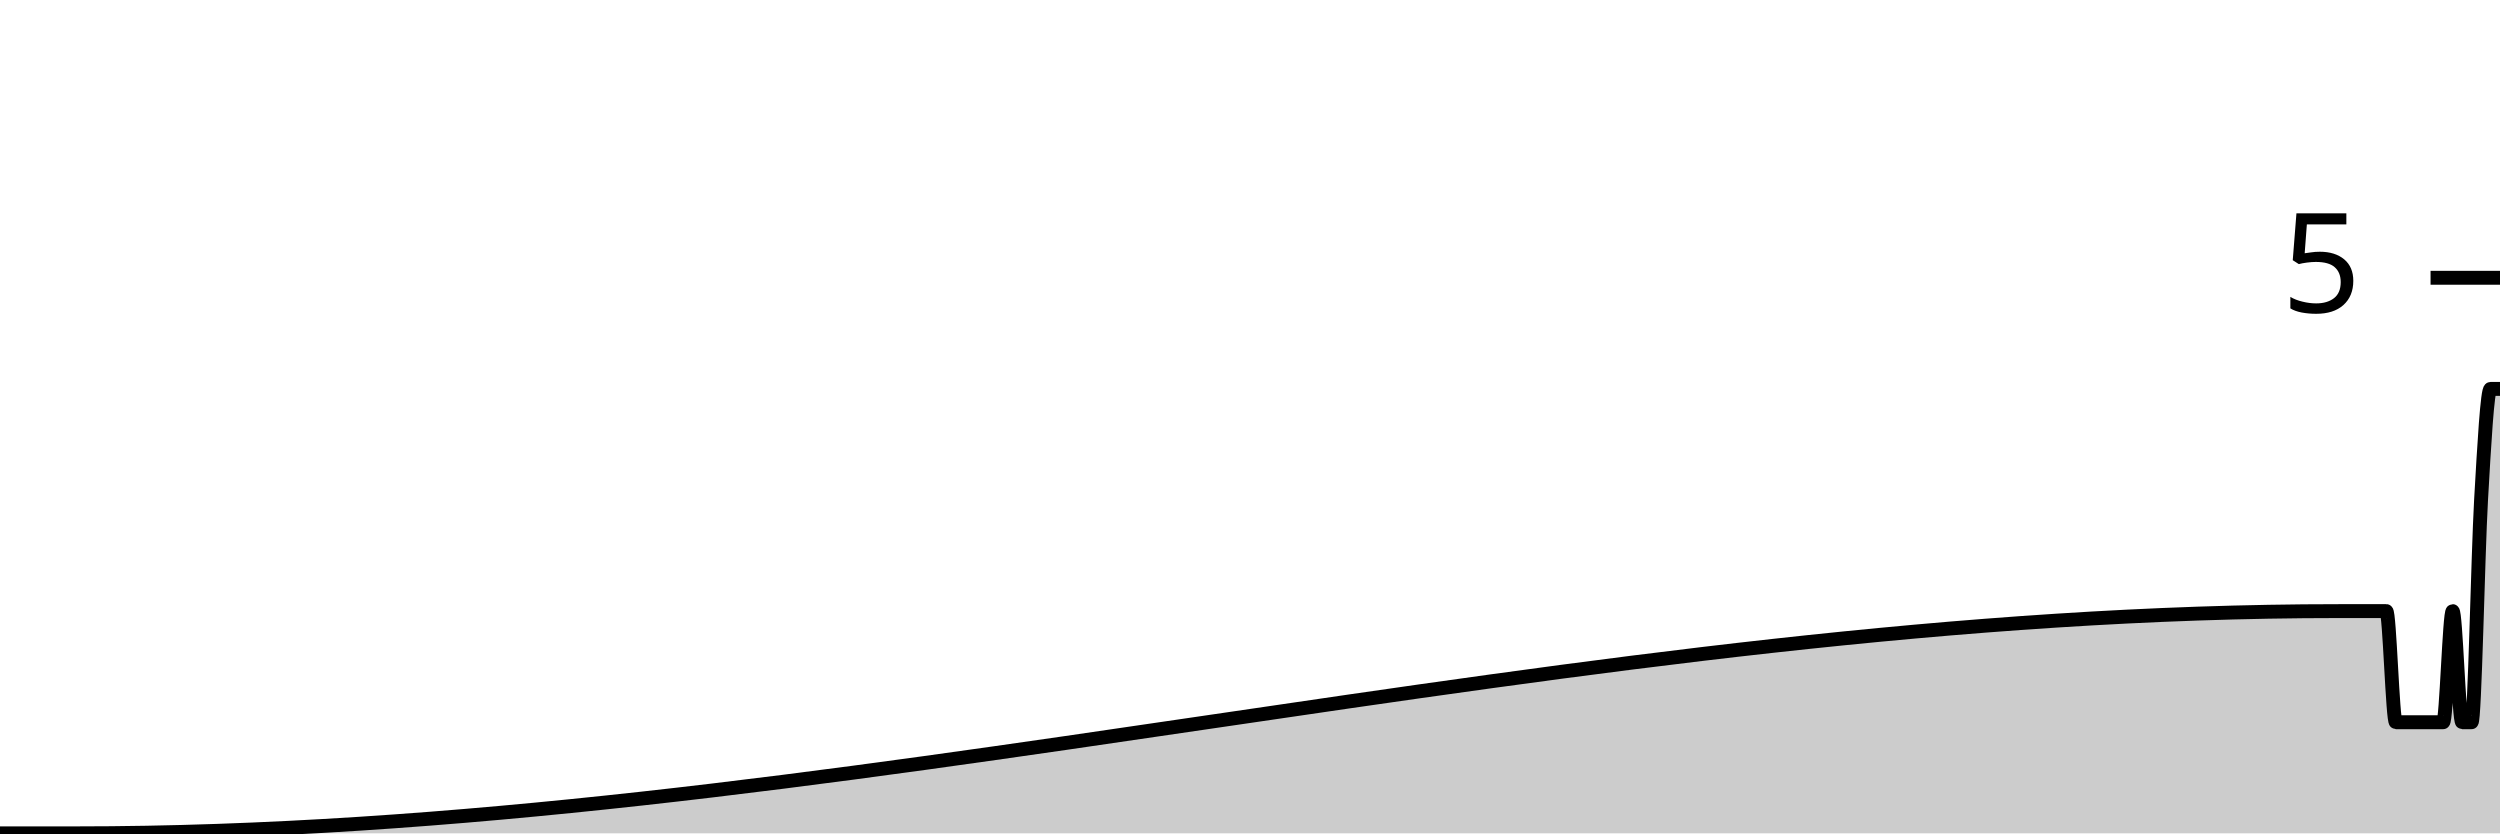
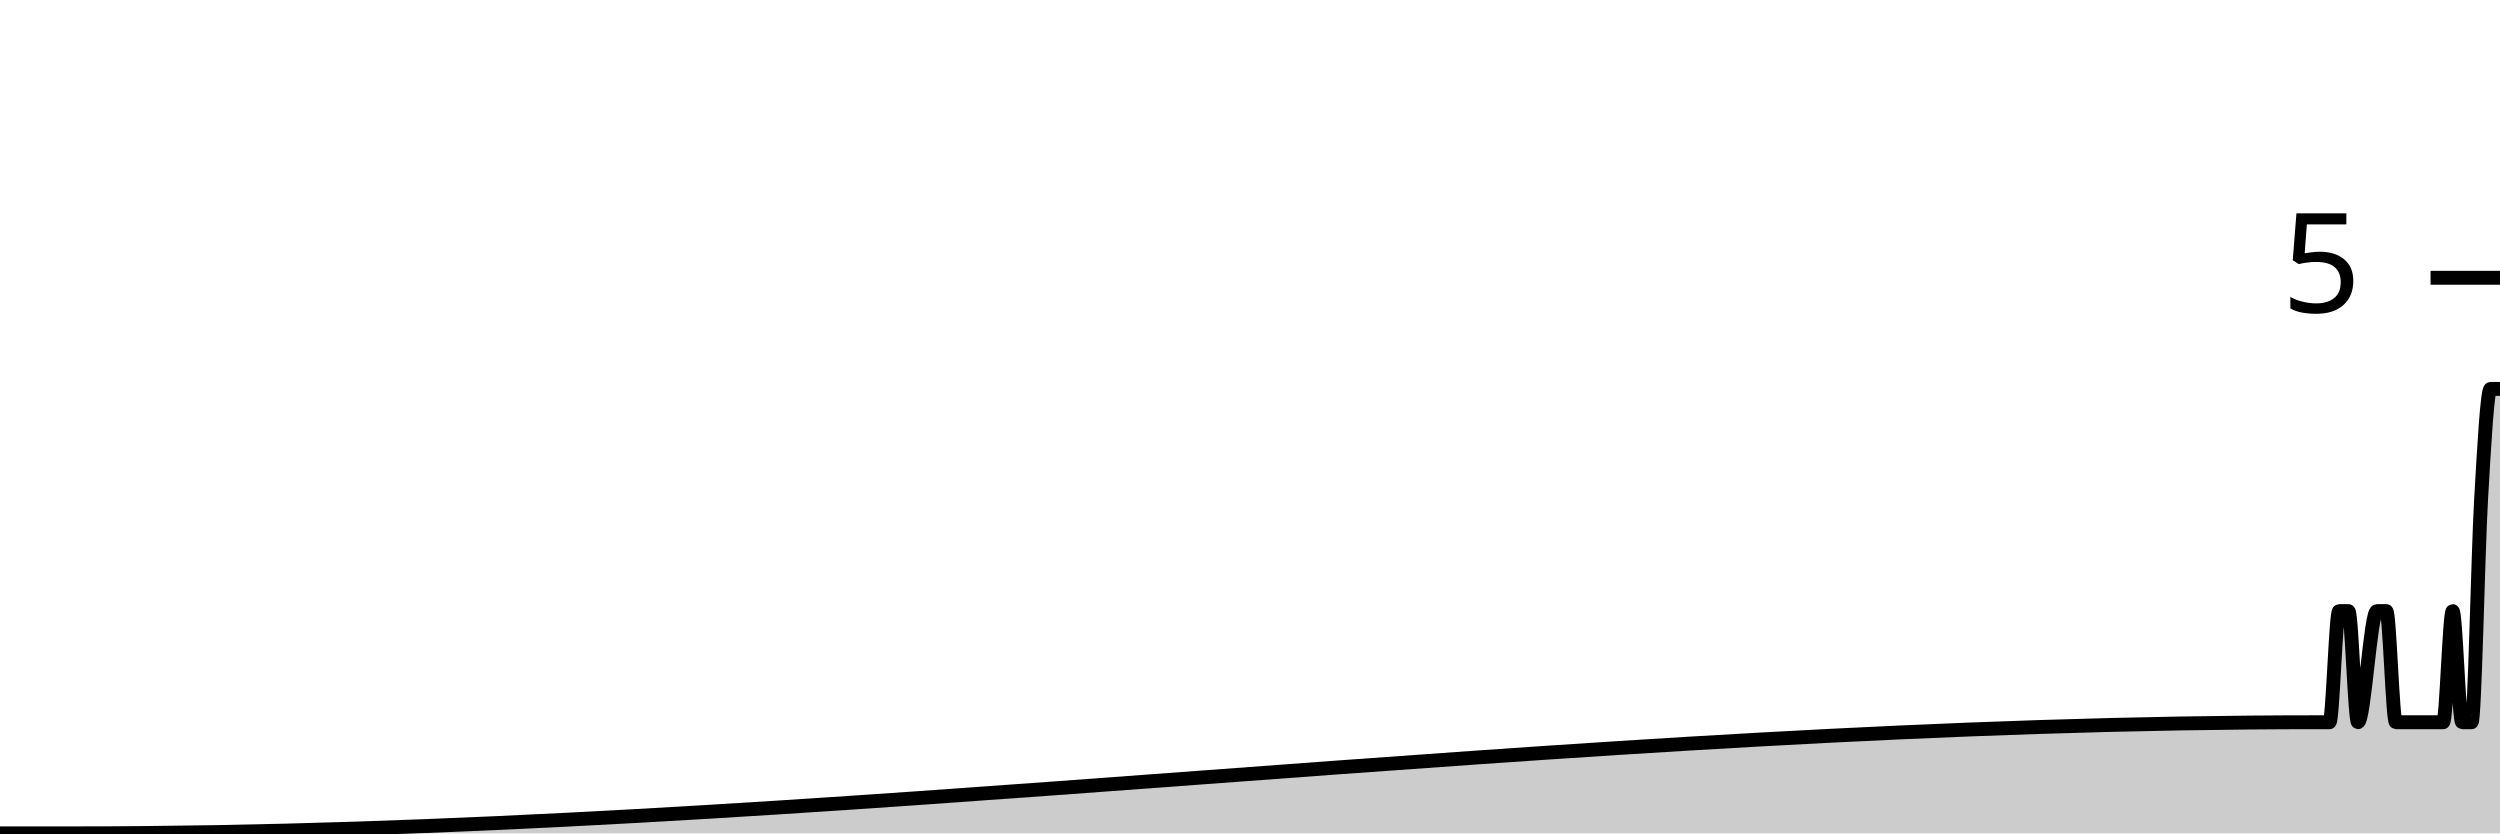
<svg xmlns="http://www.w3.org/2000/svg" viewBox="0 0 180 60">
  <g transform="translate(0,20)">
-     <path class="area" fill="rgba(0, 0, 0, 0.2)" d="M0,40C1.364,40,2.727,40,4.091,40C4.318,40,4.545,40,4.773,40C5,40,5.227,40,5.455,40C59.773,40,114.091,24,168.409,24C168.636,24,168.864,24,169.091,24C169.773,24,170.455,24,171.136,24C171.364,24,171.591,24,171.818,24C172.045,24,172.273,32,172.5,32C172.727,32,172.955,32,173.182,32C173.409,32,173.636,32,173.864,32C174.091,32,174.318,32,174.545,32C174.773,32,175,32,175.227,32C175.455,32,175.682,32,175.909,32C176.136,32,176.364,24,176.591,24C176.818,24,177.045,32,177.273,32C177.5,32,177.727,32,177.955,32C178.182,32,178.409,20,178.636,16C178.864,12,179.091,8,179.318,8C179.545,8,179.773,8,180,8L180,40C179.773,40,179.545,40,179.318,40C179.091,40,178.864,40,178.636,40C178.409,40,178.182,40,177.955,40C177.727,40,177.5,40,177.273,40C177.045,40,176.818,40,176.591,40C176.364,40,176.136,40,175.909,40C175.682,40,175.455,40,175.227,40C175,40,174.773,40,174.545,40C174.318,40,174.091,40,173.864,40C173.636,40,173.409,40,173.182,40C172.955,40,172.727,40,172.5,40C172.273,40,172.045,40,171.818,40C171.591,40,171.364,40,171.136,40C170.455,40,169.773,40,169.091,40C168.864,40,168.636,40,168.409,40C114.091,40,59.773,40,5.455,40C5.227,40,5,40,4.773,40C4.545,40,4.318,40,4.091,40C2.727,40,1.364,40,0,40Z" />
-     <path class="line" stroke="black" fill="none" d="M0,40C1.364,40,2.727,40,4.091,40C4.318,40,4.545,40,4.773,40C5,40,5.227,40,5.455,40C59.773,40,114.091,24,168.409,24C168.636,24,168.864,24,169.091,24C169.773,24,170.455,24,171.136,24C171.364,24,171.591,24,171.818,24C172.045,24,172.273,32,172.5,32C172.727,32,172.955,32,173.182,32C173.409,32,173.636,32,173.864,32C174.091,32,174.318,32,174.545,32C174.773,32,175,32,175.227,32C175.455,32,175.682,32,175.909,32C176.136,32,176.364,24,176.591,24C176.818,24,177.045,32,177.273,32C177.5,32,177.727,32,177.955,32C178.182,32,178.409,20,178.636,16C178.864,12,179.091,8,179.318,8C179.545,8,179.773,8,180,8" />
+     <path class="area" fill="rgba(0, 0, 0, 0.2)" d="M0,40C1.364,40,2.727,40,4.091,40C4.318,40,4.545,40,4.773,40C5,40,5.227,40,5.455,40C59.318,40,113.182,32,167.045,32C167.273,32,167.5,32,167.727,32C167.955,32,168.182,24,168.409,24C168.636,24,168.864,24,169.091,24C169.318,24,169.545,32,169.773,32C170.227,32,170.682,24,171.136,24C171.364,24,171.591,24,171.818,24C172.045,24,172.273,32,172.5,32C172.727,32,172.955,32,173.182,32C173.409,32,173.636,32,173.864,32C174.091,32,174.318,32,174.545,32C174.773,32,175,32,175.227,32C175.455,32,175.682,32,175.909,32C176.136,32,176.364,24,176.591,24C176.818,24,177.045,32,177.273,32C177.5,32,177.727,32,177.955,32C178.182,32,178.409,20,178.636,16C178.864,12,179.091,8,179.318,8C179.545,8,179.773,8,180,8L180,40C179.773,40,179.545,40,179.318,40C179.091,40,178.864,40,178.636,40C178.409,40,178.182,40,177.955,40C177.727,40,177.5,40,177.273,40C177.045,40,176.818,40,176.591,40C176.364,40,176.136,40,175.909,40C175.682,40,175.455,40,175.227,40C175,40,174.773,40,174.545,40C174.318,40,174.091,40,173.864,40C173.636,40,173.409,40,173.182,40C172.955,40,172.727,40,172.5,40C172.273,40,172.045,40,171.818,40C171.591,40,171.364,40,171.136,40C170.682,40,170.227,40,169.773,40C169.545,40,169.318,40,169.091,40C168.864,40,168.636,40,168.409,40C168.182,40,167.955,40,167.727,40C167.5,40,167.273,40,167.045,40C113.182,40,59.318,40,5.455,40C5.227,40,5,40,4.773,40C4.545,40,4.318,40,4.091,40C2.727,40,1.364,40,0,40Z" />
+     <path class="line" stroke="black" fill="none" d="M0,40C1.364,40,2.727,40,4.091,40C4.318,40,4.545,40,4.773,40C5,40,5.227,40,5.455,40C59.318,40,113.182,32,167.045,32C167.273,32,167.5,32,167.727,32C167.955,32,168.182,24,168.409,24C168.636,24,168.864,24,169.091,24C169.318,24,169.545,32,169.773,32C170.227,32,170.682,24,171.136,24C171.364,24,171.591,24,171.818,24C172.045,24,172.273,32,172.5,32C172.727,32,172.955,32,173.182,32C173.409,32,173.636,32,173.864,32C174.091,32,174.318,32,174.545,32C174.773,32,175,32,175.227,32C175.455,32,175.682,32,175.909,32C176.136,32,176.364,24,176.591,24C176.818,24,177.045,32,177.273,32C177.5,32,177.727,32,177.955,32C178.182,32,178.409,20,178.636,16C178.864,12,179.091,8,179.318,8C179.545,8,179.773,8,180,8" />
    <path class="axis-ceiling" stroke-width="1" stroke="black" fill="none" d="M175,0L180,0" />
    <text class="axis-ceiling-label" font-family="sans-serif" text-anchor="end" font-size="10px" x="170" y="2.5">5</text>
  </g>
</svg>
